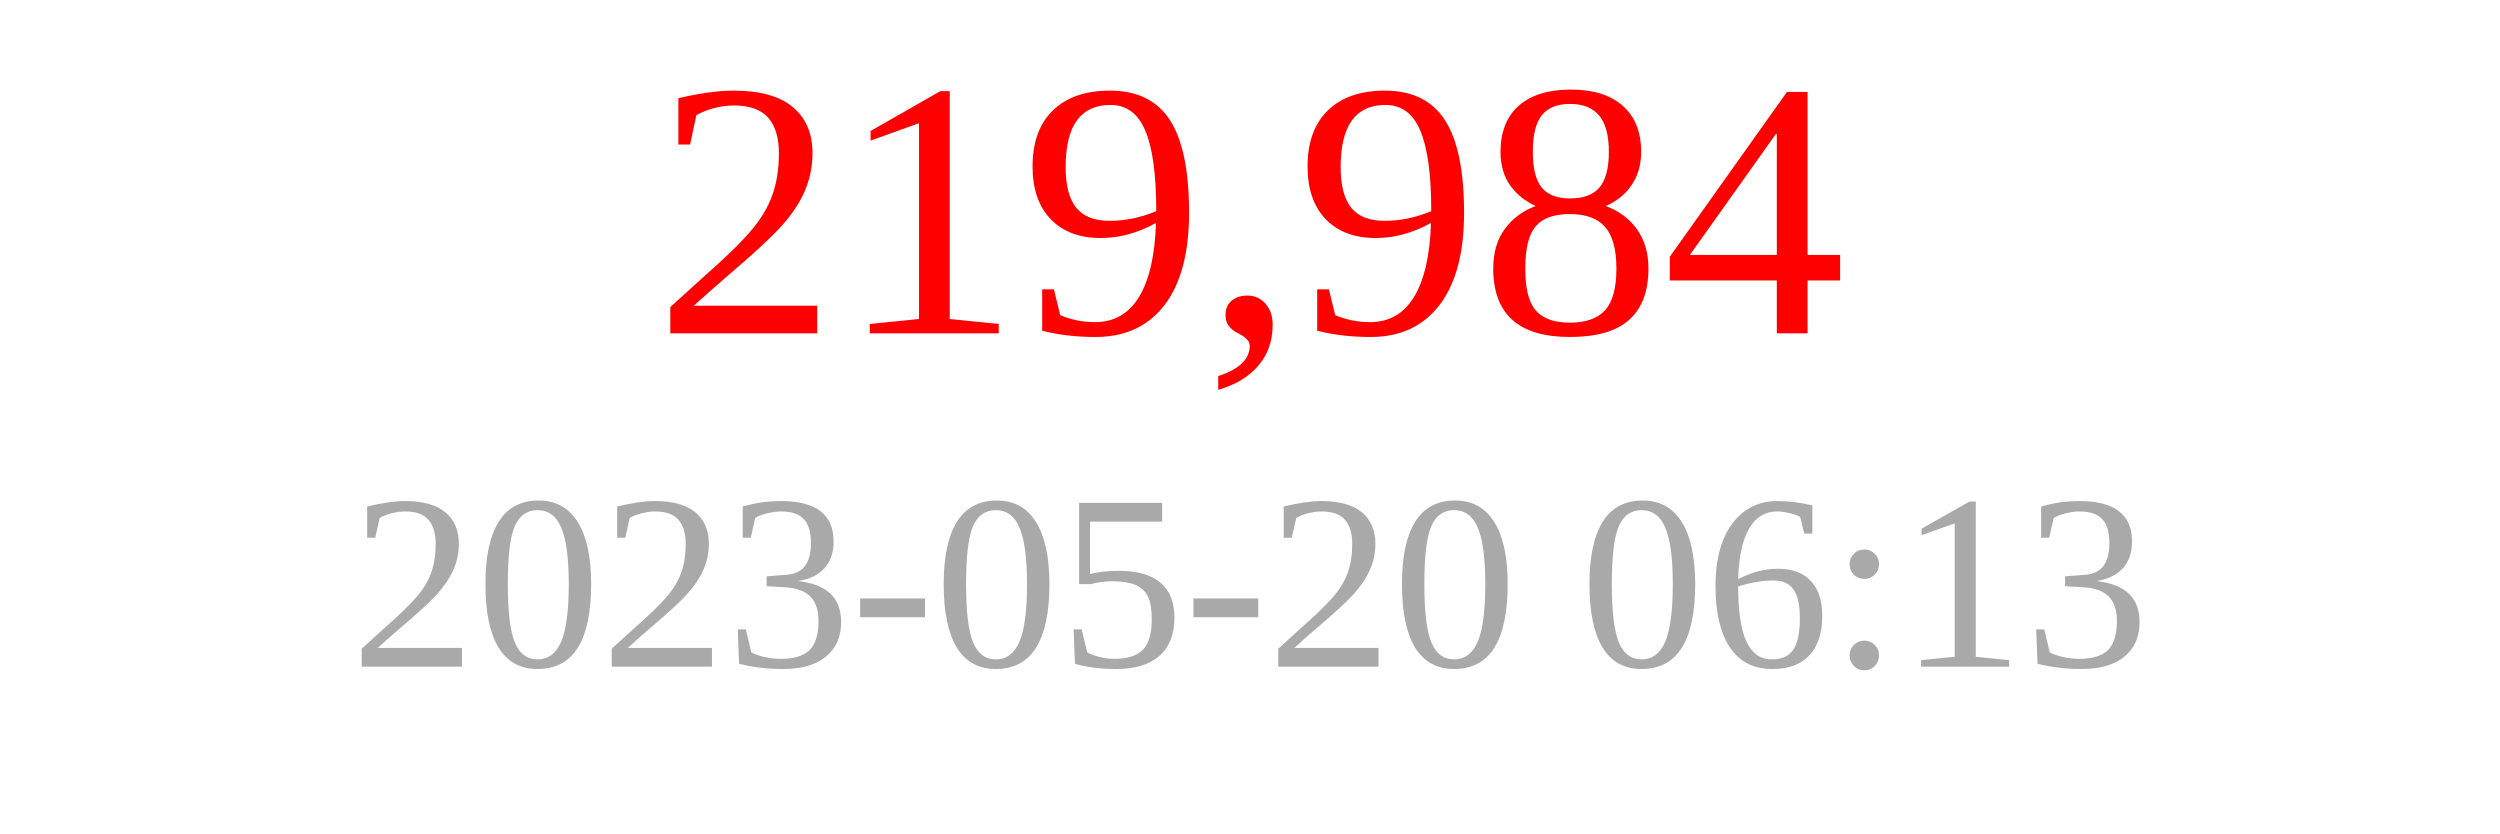
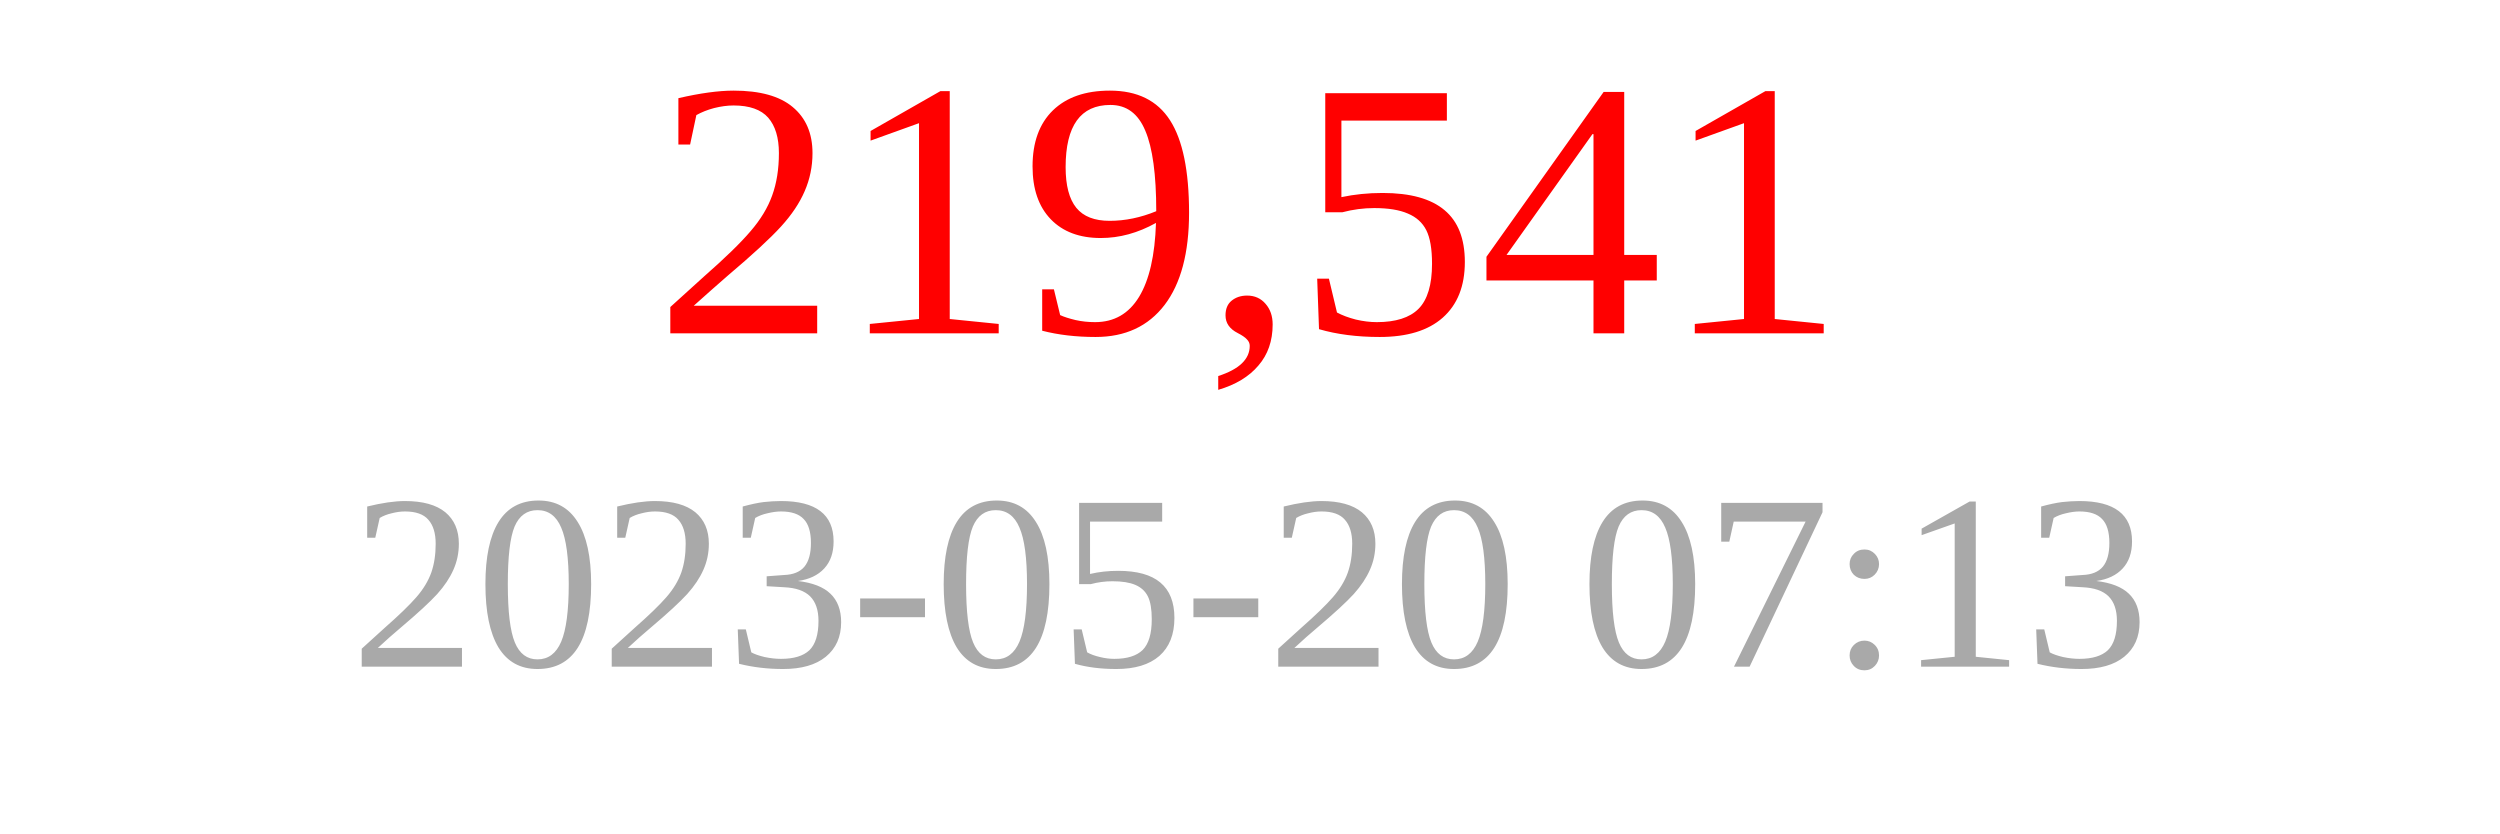
<svg xmlns="http://www.w3.org/2000/svg" width="150" height="50">
-   <text x="75" y="20" font-size="22" fill="red" text-anchor="middle">219,984</text>
-   <text x="75" y="40" font-size="15" fill="darkgray" text-anchor="middle">2023-05-20 06:13</text>
+   <text x="75" y="20" font-size="22" fill="red" text-anchor="middle">219,541</text>
+   <text x="75" y="40" font-size="15" fill="darkgray" text-anchor="middle">2023-05-20 07:13</text>
</svg>
